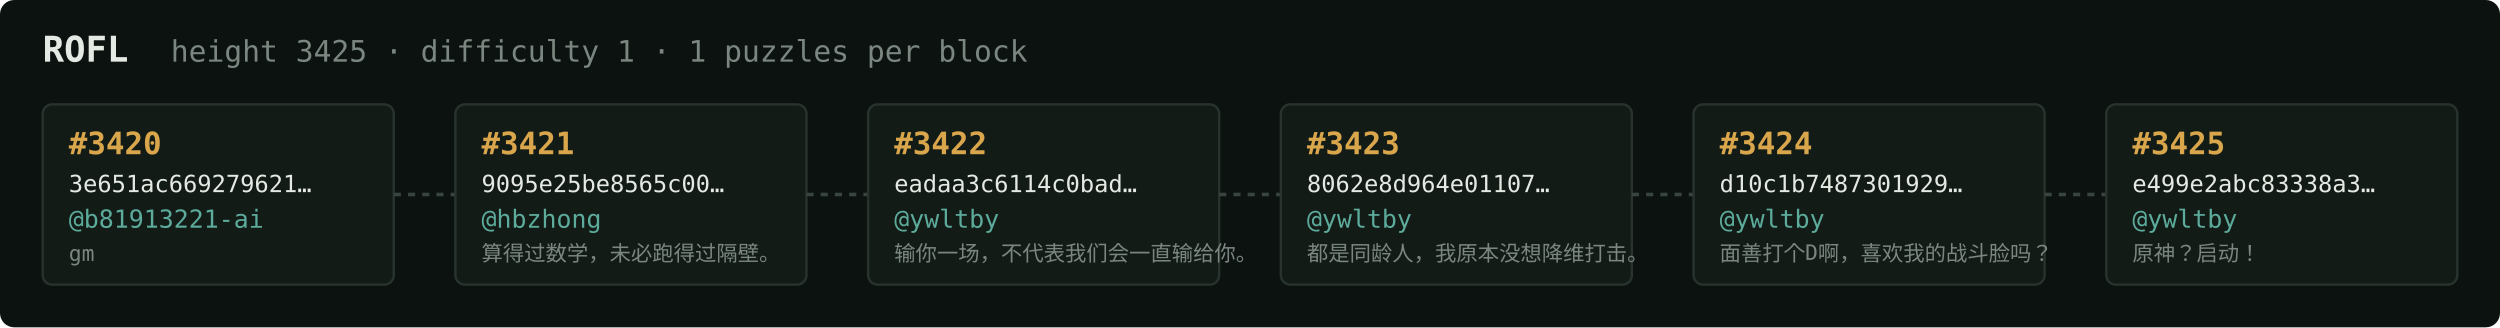
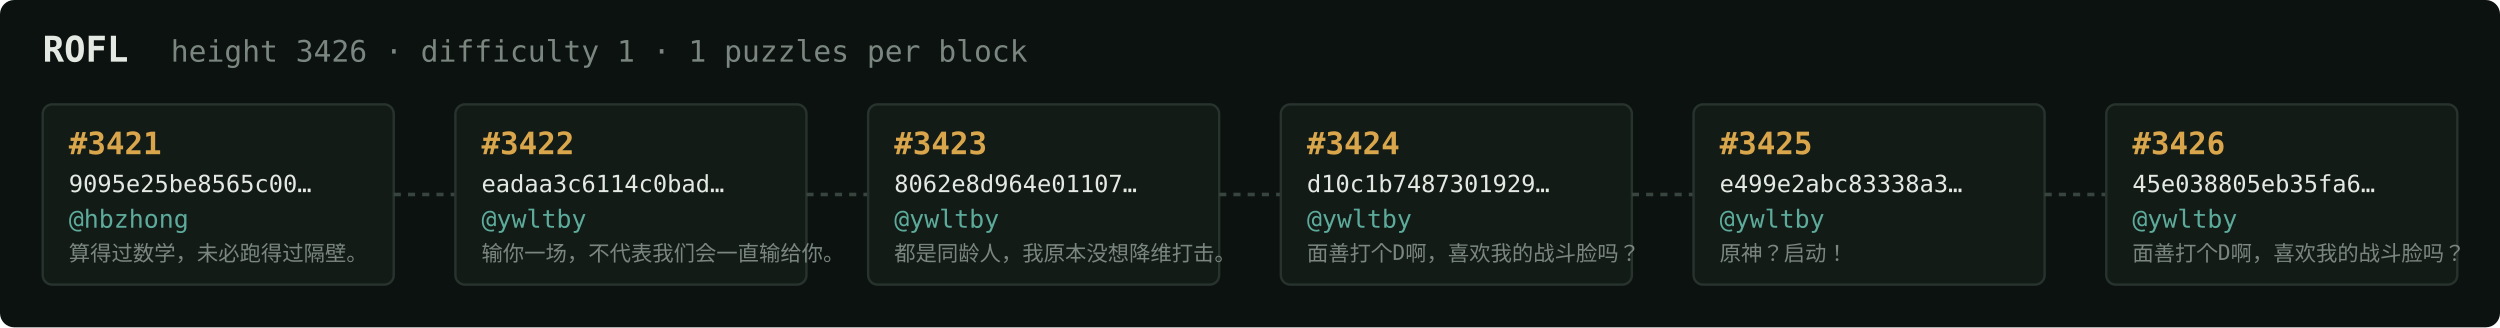
<svg xmlns="http://www.w3.org/2000/svg" width="1054" height="138" viewBox="0 0 1054 138" font-family="ui-monospace,SFMono-Regular,Menlo,monospace">
  <rect fill="#0c1210" width="1054" height="138" rx="6" />
  <text x="18" y="26" fill="#e5e9e3" font-size="15" font-weight="700">ROFL</text>
-   <text x="72" y="26" fill="#7a867f" font-size="12.5">height 3425 · difficulty 1 · 1 puzzles per block</text>
+   <text x="72" y="26" fill="#7a867f" font-size="12.5">height 3426 · difficulty 1 · 1 puzzles per block</text>
  <rect x="18" y="44" width="148" height="76" rx="4" fill="#131b17" stroke="#28332e" stroke-width="1" />
-   <text x="29" y="65" fill="#d9a64c" font-size="13" font-weight="700">#3420</text>
-   <text x="29" y="81" fill="#e5e9e3" font-size="10">3e651ac669279621…</text>
-   <text x="29" y="96" fill="#5cab9b" font-size="10.5">@b81913221-ai</text>
-   <text x="29" y="110" fill="#7a867f" font-size="9">gm</text>
+   <text x="29" y="65" fill="#d9a64c" font-size="13" font-weight="700">#3421</text>
+   <text x="29" y="81" fill="#e5e9e3" font-size="10">9095e25be8565c00…</text>
+   <text x="29" y="96" fill="#5cab9b" font-size="10.5">@hbzhong</text>
+   <text x="29" y="110" fill="#7a867f" font-size="9">算得过数学，未必跑得过隔壁。</text>
  <line x1="166" y1="82.0" x2="192" y2="82.0" stroke="#38443e" stroke-width="1.5" stroke-dasharray="3 3" />
  <rect x="192" y="44" width="148" height="76" rx="4" fill="#131b17" stroke="#28332e" stroke-width="1" />
-   <text x="203" y="65" fill="#d9a64c" font-size="13" font-weight="700">#3421</text>
-   <text x="203" y="81" fill="#e5e9e3" font-size="10">9095e25be8565c00…</text>
-   <text x="203" y="96" fill="#5cab9b" font-size="10.5">@hbzhong</text>
-   <text x="203" y="110" fill="#7a867f" font-size="9">算得过数学，未必跑得过隔壁。</text>
+   <text x="203" y="65" fill="#d9a64c" font-size="13" font-weight="700">#3422</text>
+   <text x="203" y="81" fill="#e5e9e3" font-size="10">eadaa3c6114c0bad…</text>
+   <text x="203" y="96" fill="#5cab9b" font-size="10.5">@ywltby</text>
+   <text x="203" y="110" fill="#7a867f" font-size="9">输你一场，不代表我们会一直输给你。</text>
  <line x1="340" y1="82.0" x2="366" y2="82.0" stroke="#38443e" stroke-width="1.5" stroke-dasharray="3 3" />
  <rect x="366" y="44" width="148" height="76" rx="4" fill="#131b17" stroke="#28332e" stroke-width="1" />
-   <text x="377" y="65" fill="#d9a64c" font-size="13" font-weight="700">#3422</text>
-   <text x="377" y="81" fill="#e5e9e3" font-size="10">eadaa3c6114c0bad…</text>
+   <text x="377" y="65" fill="#d9a64c" font-size="13" font-weight="700">#3423</text>
+   <text x="377" y="81" fill="#e5e9e3" font-size="10">8062e8d964e01107…</text>
  <text x="377" y="96" fill="#5cab9b" font-size="10.5">@ywltby</text>
-   <text x="377" y="110" fill="#7a867f" font-size="9">输你一场，不代表我们会一直输给你。</text>
+   <text x="377" y="110" fill="#7a867f" font-size="9">都是同龄人，我原本没想降维打击。</text>
  <line x1="514" y1="82.0" x2="540" y2="82.0" stroke="#38443e" stroke-width="1.5" stroke-dasharray="3 3" />
  <rect x="540" y="44" width="148" height="76" rx="4" fill="#131b17" stroke="#28332e" stroke-width="1" />
-   <text x="551" y="65" fill="#d9a64c" font-size="13" font-weight="700">#3423</text>
-   <text x="551" y="81" fill="#e5e9e3" font-size="10">8062e8d964e01107…</text>
+   <text x="551" y="65" fill="#d9a64c" font-size="13" font-weight="700">#3424</text>
+   <text x="551" y="81" fill="#e5e9e3" font-size="10">d10c1b7487301929…</text>
  <text x="551" y="96" fill="#5cab9b" font-size="10.5">@ywltby</text>
-   <text x="551" y="110" fill="#7a867f" font-size="9">都是同龄人，我原本没想降维打击。</text>
+   <text x="551" y="110" fill="#7a867f" font-size="9">面善打个D啊，喜欢我的战斗脸吗？</text>
  <line x1="688" y1="82.0" x2="714" y2="82.0" stroke="#38443e" stroke-width="1.5" stroke-dasharray="3 3" />
  <rect x="714" y="44" width="148" height="76" rx="4" fill="#131b17" stroke="#28332e" stroke-width="1" />
-   <text x="725" y="65" fill="#d9a64c" font-size="13" font-weight="700">#3424</text>
-   <text x="725" y="81" fill="#e5e9e3" font-size="10">d10c1b7487301929…</text>
+   <text x="725" y="65" fill="#d9a64c" font-size="13" font-weight="700">#3425</text>
+   <text x="725" y="81" fill="#e5e9e3" font-size="10">e499e2abc83338a3…</text>
  <text x="725" y="96" fill="#5cab9b" font-size="10.5">@ywltby</text>
-   <text x="725" y="110" fill="#7a867f" font-size="9">面善打个D啊，喜欢我的战斗脸吗？</text>
+   <text x="725" y="110" fill="#7a867f" font-size="9">原神？启动！</text>
  <line x1="862" y1="82.0" x2="888" y2="82.0" stroke="#38443e" stroke-width="1.5" stroke-dasharray="3 3" />
  <rect x="888" y="44" width="148" height="76" rx="4" fill="#131b17" stroke="#28332e" stroke-width="1" />
-   <text x="899" y="65" fill="#d9a64c" font-size="13" font-weight="700">#3425</text>
-   <text x="899" y="81" fill="#e5e9e3" font-size="10">e499e2abc83338a3…</text>
+   <text x="899" y="65" fill="#d9a64c" font-size="13" font-weight="700">#3426</text>
+   <text x="899" y="81" fill="#e5e9e3" font-size="10">45e038805eb35fa6…</text>
  <text x="899" y="96" fill="#5cab9b" font-size="10.5">@ywltby</text>
-   <text x="899" y="110" fill="#7a867f" font-size="9">原神？启动！</text>
+   <text x="899" y="110" fill="#7a867f" font-size="9">面善打个D啊，喜欢我的战斗脸吗？</text>
</svg>
